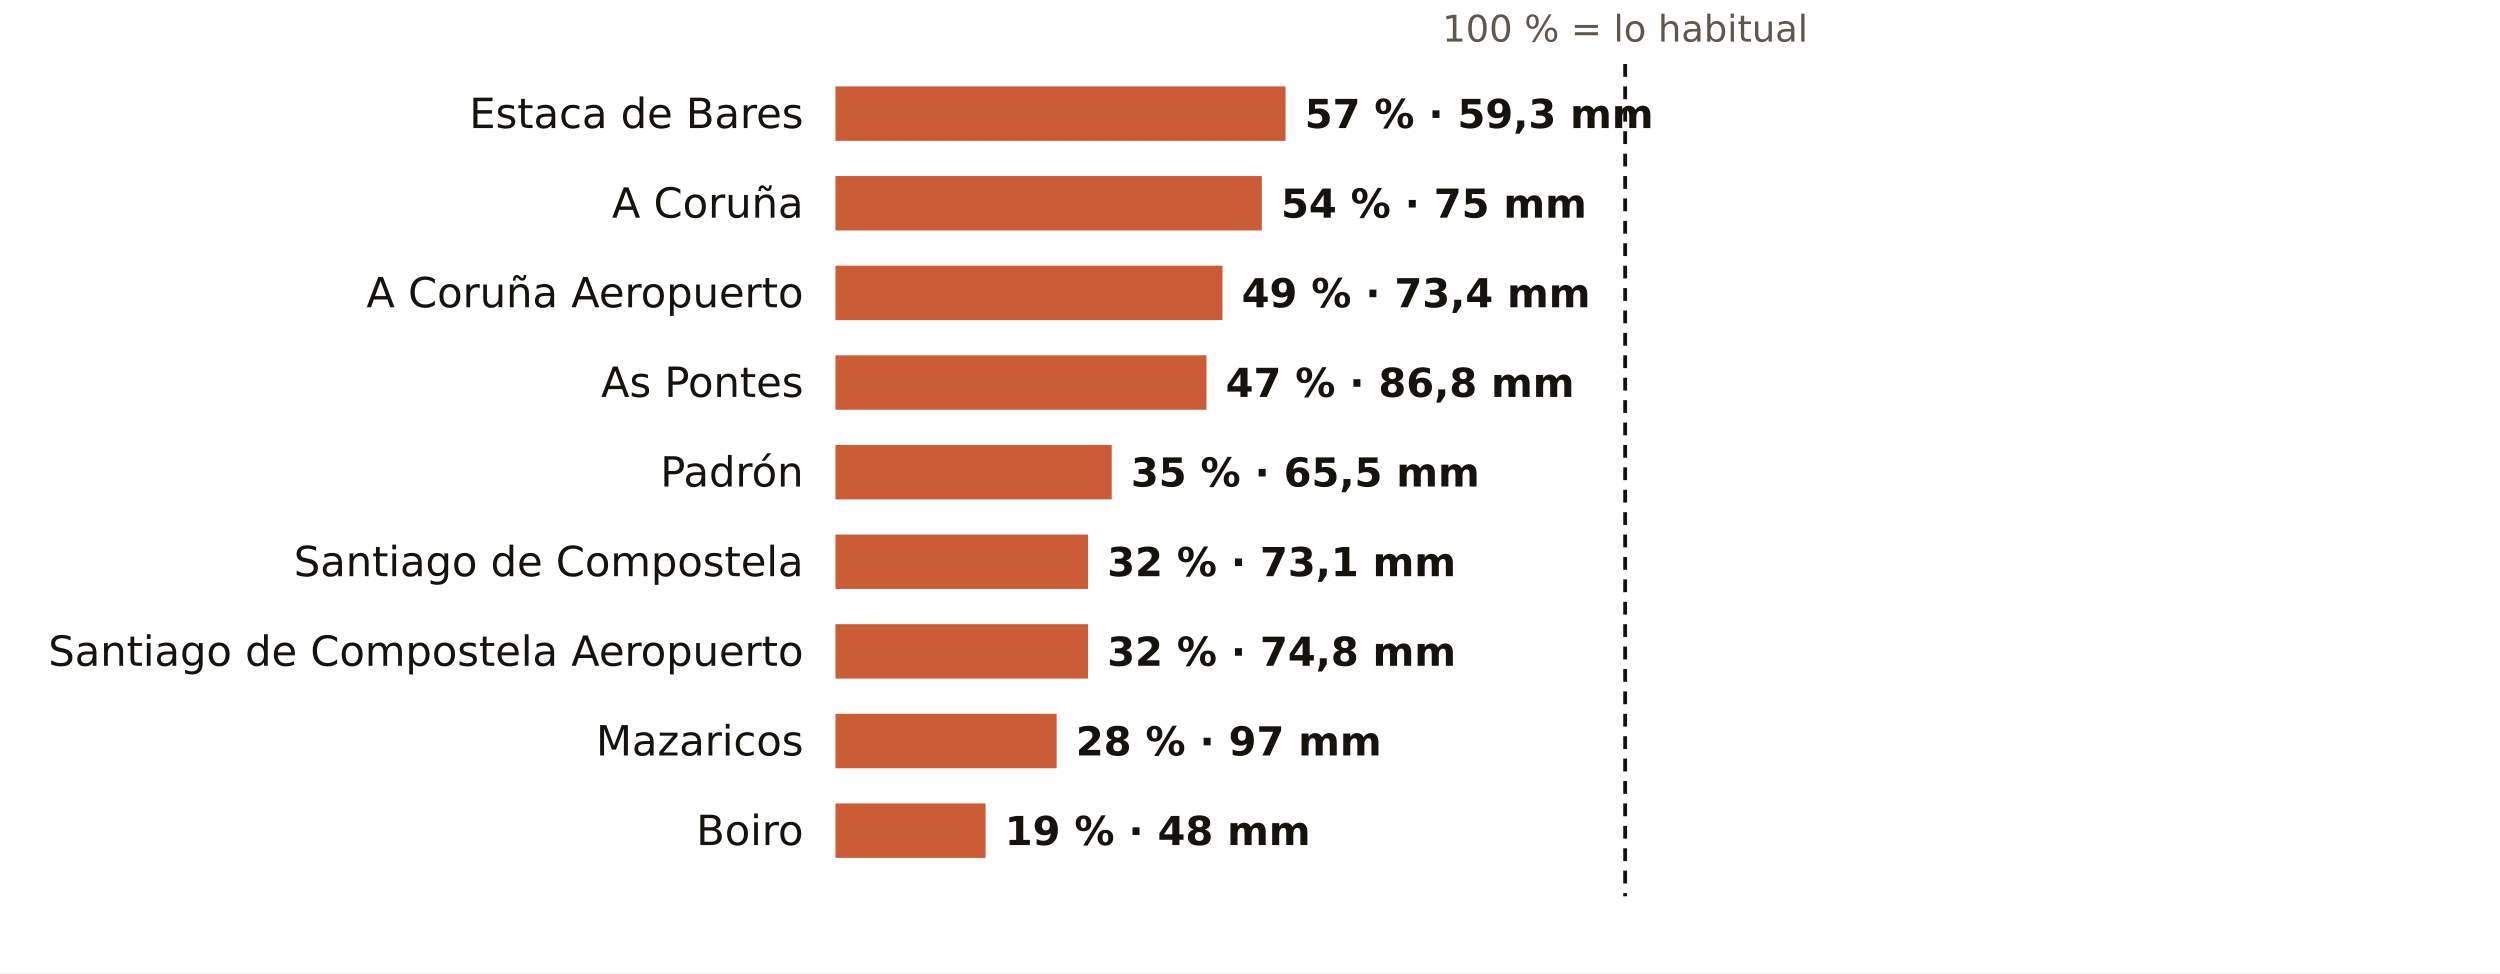
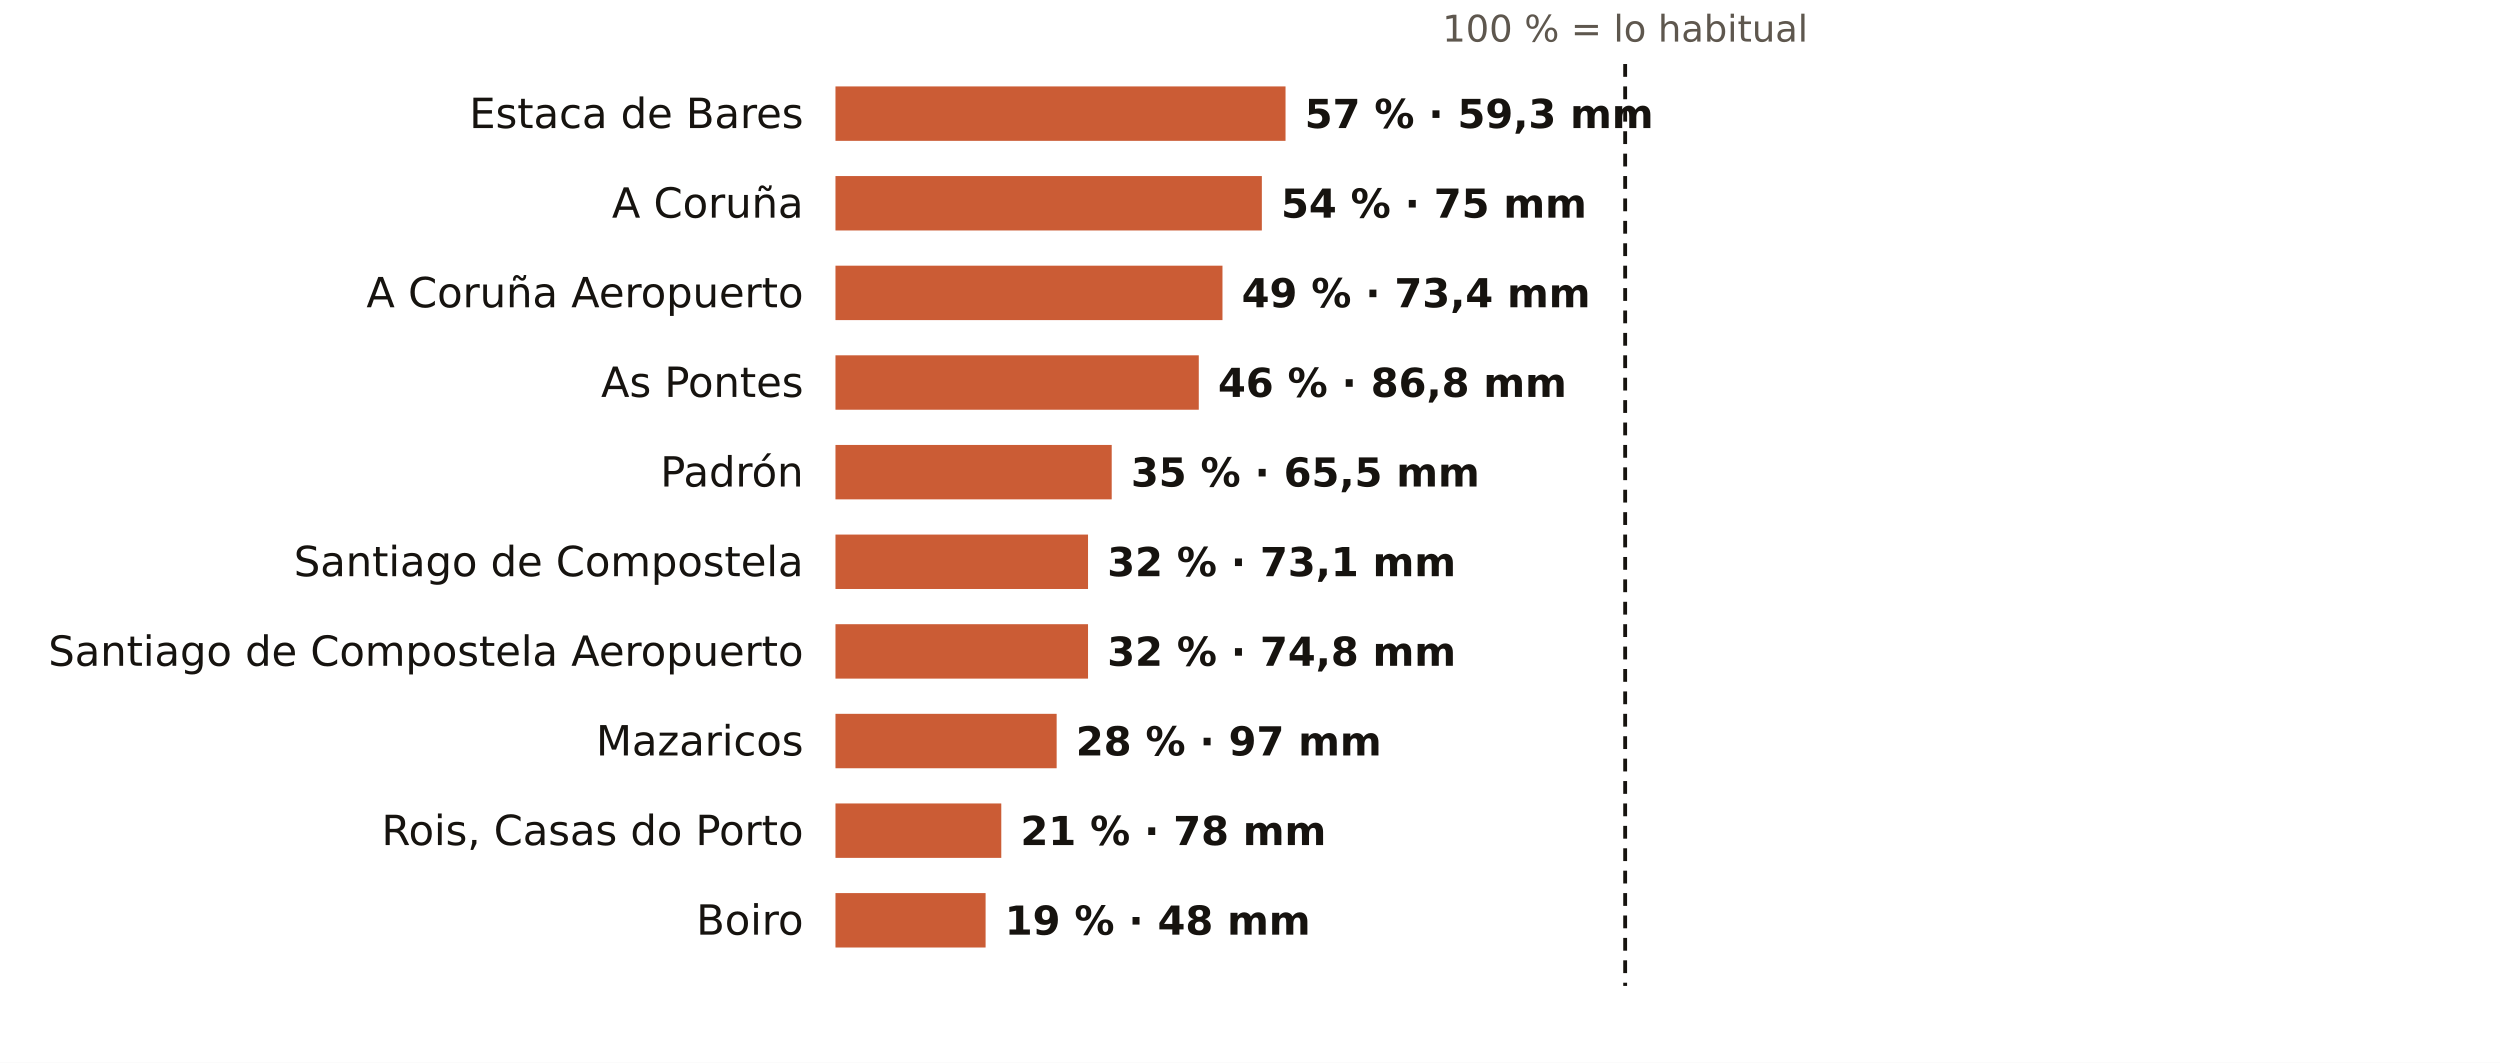
- <svg xmlns="http://www.w3.org/2000/svg" viewBox="0 0 781 304" width="781" height="304" role="img" aria-label="El otoño en los pluviómetros de AEMET de A Coruña: % de lo habitual">
-   <rect width="781" height="304" fill="#FFFFFF" />
+ <svg xmlns="http://www.w3.org/2000/svg" viewBox="0 0 781 332" width="781" height="332" role="img" aria-label="El otoño en los pluviómetros de AEMET de A Coruña: % de lo habitual">
+   <rect width="781" height="332" fill="#FFFFFF" />
  <text x="507.7" y="13.0" font-size="11.5" fill="#5E574E" text-anchor="middle" font-weight="400" font-family="Public Sans, DejaVu Sans, Arial, sans-serif">100 % = lo habitual</text>
  <text x="251.0" y="40.0" font-size="13" fill="#16130F" text-anchor="end" font-weight="500" font-family="Public Sans, DejaVu Sans, Arial, sans-serif">Estaca de Bares</text>
  <rect x="261" y="27" width="140.6" height="17" fill="#C4461A" opacity="0.88" />
  <text x="407.6" y="40.0" font-size="12.5" fill="#16130F" text-anchor="start" font-weight="600" font-family="Public Sans, DejaVu Sans, Arial, sans-serif">57 % · 59,3 mm</text>
  <text x="251.0" y="68.0" font-size="13" fill="#16130F" text-anchor="end" font-weight="500" font-family="Public Sans, DejaVu Sans, Arial, sans-serif">A Coruña</text>
  <rect x="261" y="55" width="133.2" height="17" fill="#C4461A" opacity="0.88" />
  <text x="400.2" y="68.0" font-size="12.5" fill="#16130F" text-anchor="start" font-weight="600" font-family="Public Sans, DejaVu Sans, Arial, sans-serif">54 % · 75 mm</text>
  <text x="251.0" y="96.0" font-size="13" fill="#16130F" text-anchor="end" font-weight="500" font-family="Public Sans, DejaVu Sans, Arial, sans-serif">A Coruña Aeropuerto</text>
  <rect x="261" y="83" width="120.9" height="17" fill="#C4461A" opacity="0.88" />
  <text x="387.9" y="96.0" font-size="12.5" fill="#16130F" text-anchor="start" font-weight="600" font-family="Public Sans, DejaVu Sans, Arial, sans-serif">49 % · 73,4 mm</text>
  <text x="251.0" y="124.0" font-size="13" fill="#16130F" text-anchor="end" font-weight="500" font-family="Public Sans, DejaVu Sans, Arial, sans-serif">As Pontes</text>
-   <rect x="261" y="111" width="115.9" height="17" fill="#C4461A" opacity="0.88" />
-   <text x="382.9" y="124.0" font-size="12.5" fill="#16130F" text-anchor="start" font-weight="600" font-family="Public Sans, DejaVu Sans, Arial, sans-serif">47 % · 86,8 mm</text>
+   <rect x="261" y="111" width="113.5" height="17" fill="#C4461A" opacity="0.88" />
+   <text x="380.5" y="124.0" font-size="12.5" fill="#16130F" text-anchor="start" font-weight="600" font-family="Public Sans, DejaVu Sans, Arial, sans-serif">46 % · 86,8 mm</text>
  <text x="251.0" y="152.0" font-size="13" fill="#16130F" text-anchor="end" font-weight="500" font-family="Public Sans, DejaVu Sans, Arial, sans-serif">Padrón</text>
  <rect x="261" y="139" width="86.3" height="17" fill="#C4461A" opacity="0.88" />
  <text x="353.3" y="152.0" font-size="12.5" fill="#16130F" text-anchor="start" font-weight="600" font-family="Public Sans, DejaVu Sans, Arial, sans-serif">35 % · 65,5 mm</text>
  <text x="251.0" y="180.0" font-size="13" fill="#16130F" text-anchor="end" font-weight="500" font-family="Public Sans, DejaVu Sans, Arial, sans-serif">Santiago de Compostela</text>
  <rect x="261" y="167" width="78.9" height="17" fill="#C4461A" opacity="0.88" />
  <text x="345.9" y="180.0" font-size="12.5" fill="#16130F" text-anchor="start" font-weight="600" font-family="Public Sans, DejaVu Sans, Arial, sans-serif">32 % · 73,1 mm</text>
  <text x="251.0" y="208.0" font-size="13" fill="#16130F" text-anchor="end" font-weight="500" font-family="Public Sans, DejaVu Sans, Arial, sans-serif">Santiago de Compostela Aeropuerto</text>
  <rect x="261" y="195" width="78.9" height="17" fill="#C4461A" opacity="0.88" />
  <text x="345.9" y="208.0" font-size="12.5" fill="#16130F" text-anchor="start" font-weight="600" font-family="Public Sans, DejaVu Sans, Arial, sans-serif">32 % · 74,8 mm</text>
  <text x="251.0" y="236.0" font-size="13" fill="#16130F" text-anchor="end" font-weight="500" font-family="Public Sans, DejaVu Sans, Arial, sans-serif">Mazaricos</text>
  <rect x="261" y="223" width="69.1" height="17" fill="#C4461A" opacity="0.88" />
  <text x="336.1" y="236.0" font-size="12.5" fill="#16130F" text-anchor="start" font-weight="600" font-family="Public Sans, DejaVu Sans, Arial, sans-serif">28 % · 97 mm</text>
-   <text x="251.0" y="264.0" font-size="13" fill="#16130F" text-anchor="end" font-weight="500" font-family="Public Sans, DejaVu Sans, Arial, sans-serif">Boiro</text>
-   <rect x="261" y="251" width="46.9" height="17" fill="#C4461A" opacity="0.88" />
-   <text x="313.9" y="264.0" font-size="12.5" fill="#16130F" text-anchor="start" font-weight="600" font-family="Public Sans, DejaVu Sans, Arial, sans-serif">19 % · 48 mm</text>
-   <line x1="507.7" x2="507.7" y1="20" y2="280" stroke="#16130F" stroke-width="1.2" stroke-dasharray="4 3" />
+   <text x="251.0" y="264.0" font-size="13" fill="#16130F" text-anchor="end" font-weight="500" font-family="Public Sans, DejaVu Sans, Arial, sans-serif">Rois, Casas do Porto</text>
+   <rect x="261" y="251" width="51.8" height="17" fill="#C4461A" opacity="0.88" />
+   <text x="318.8" y="264.0" font-size="12.5" fill="#16130F" text-anchor="start" font-weight="600" font-family="Public Sans, DejaVu Sans, Arial, sans-serif">21 % · 78 mm</text>
+   <text x="251.0" y="292.0" font-size="13" fill="#16130F" text-anchor="end" font-weight="500" font-family="Public Sans, DejaVu Sans, Arial, sans-serif">Boiro</text>
+   <rect x="261" y="279" width="46.9" height="17" fill="#C4461A" opacity="0.88" />
+   <text x="313.9" y="292.0" font-size="12.5" fill="#16130F" text-anchor="start" font-weight="600" font-family="Public Sans, DejaVu Sans, Arial, sans-serif">19 % · 48 mm</text>
+   <line x1="507.7" x2="507.7" y1="20" y2="308" stroke="#16130F" stroke-width="1.2" stroke-dasharray="4 3" />
</svg>
